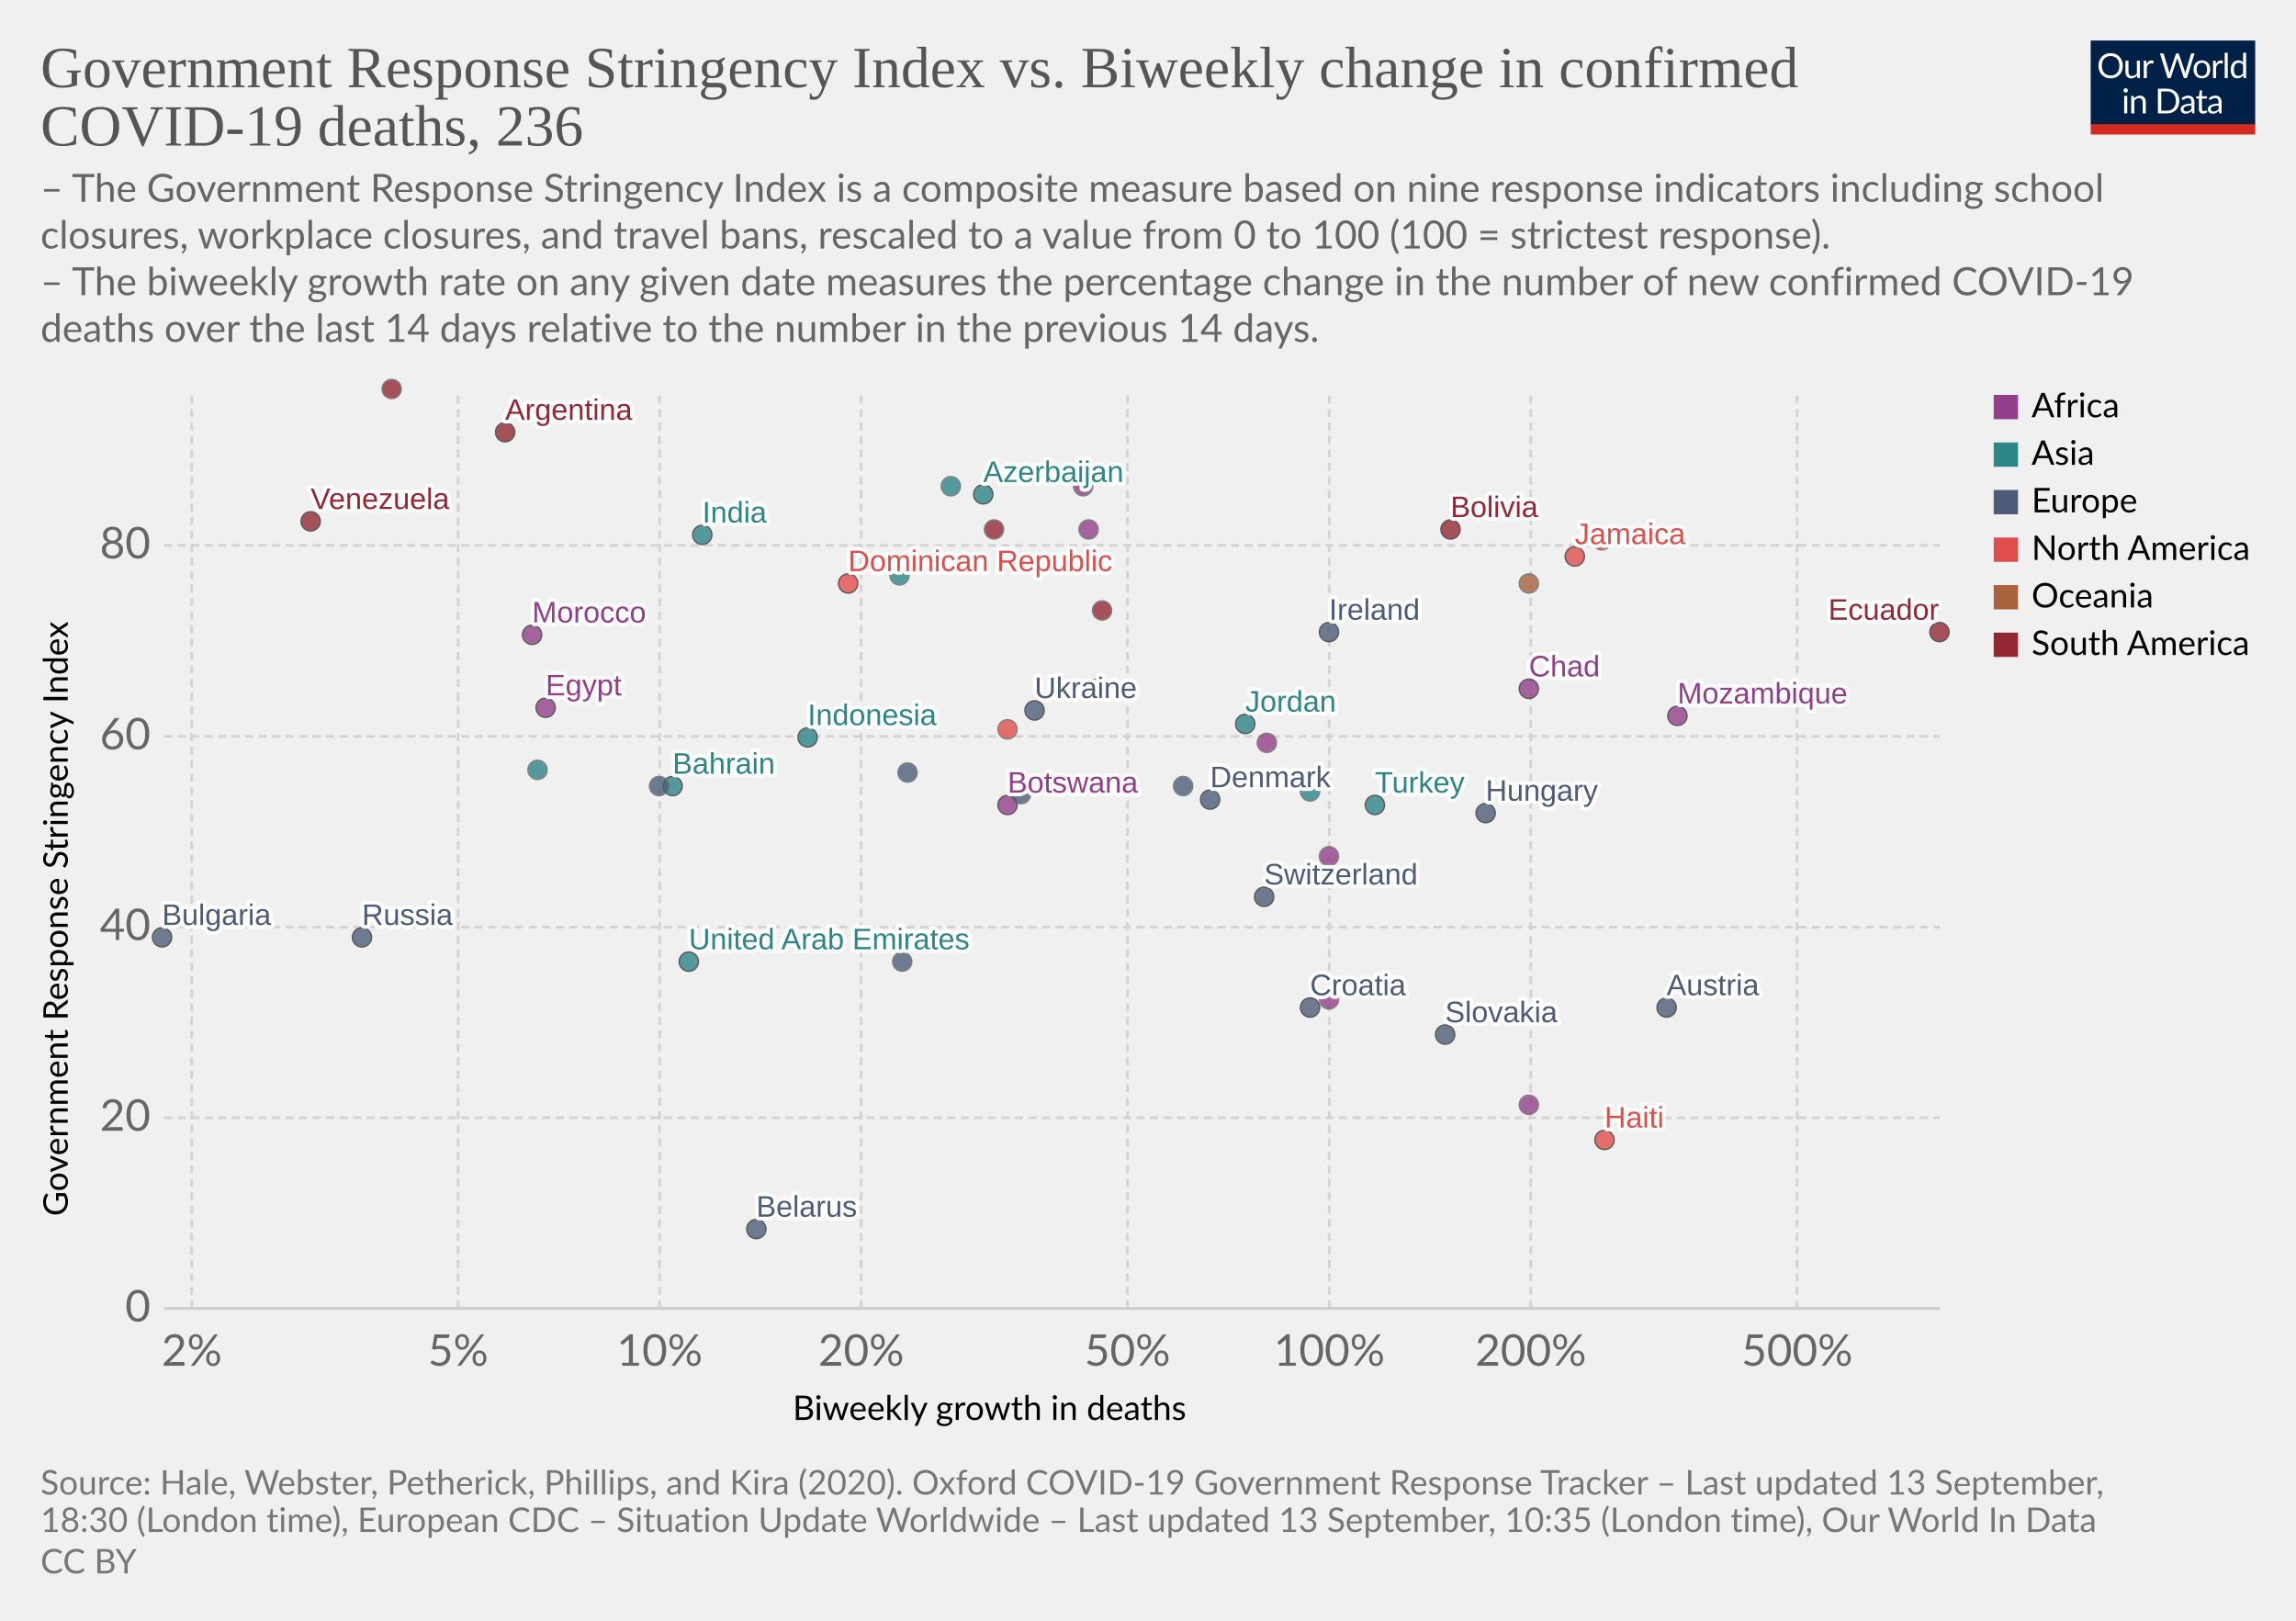
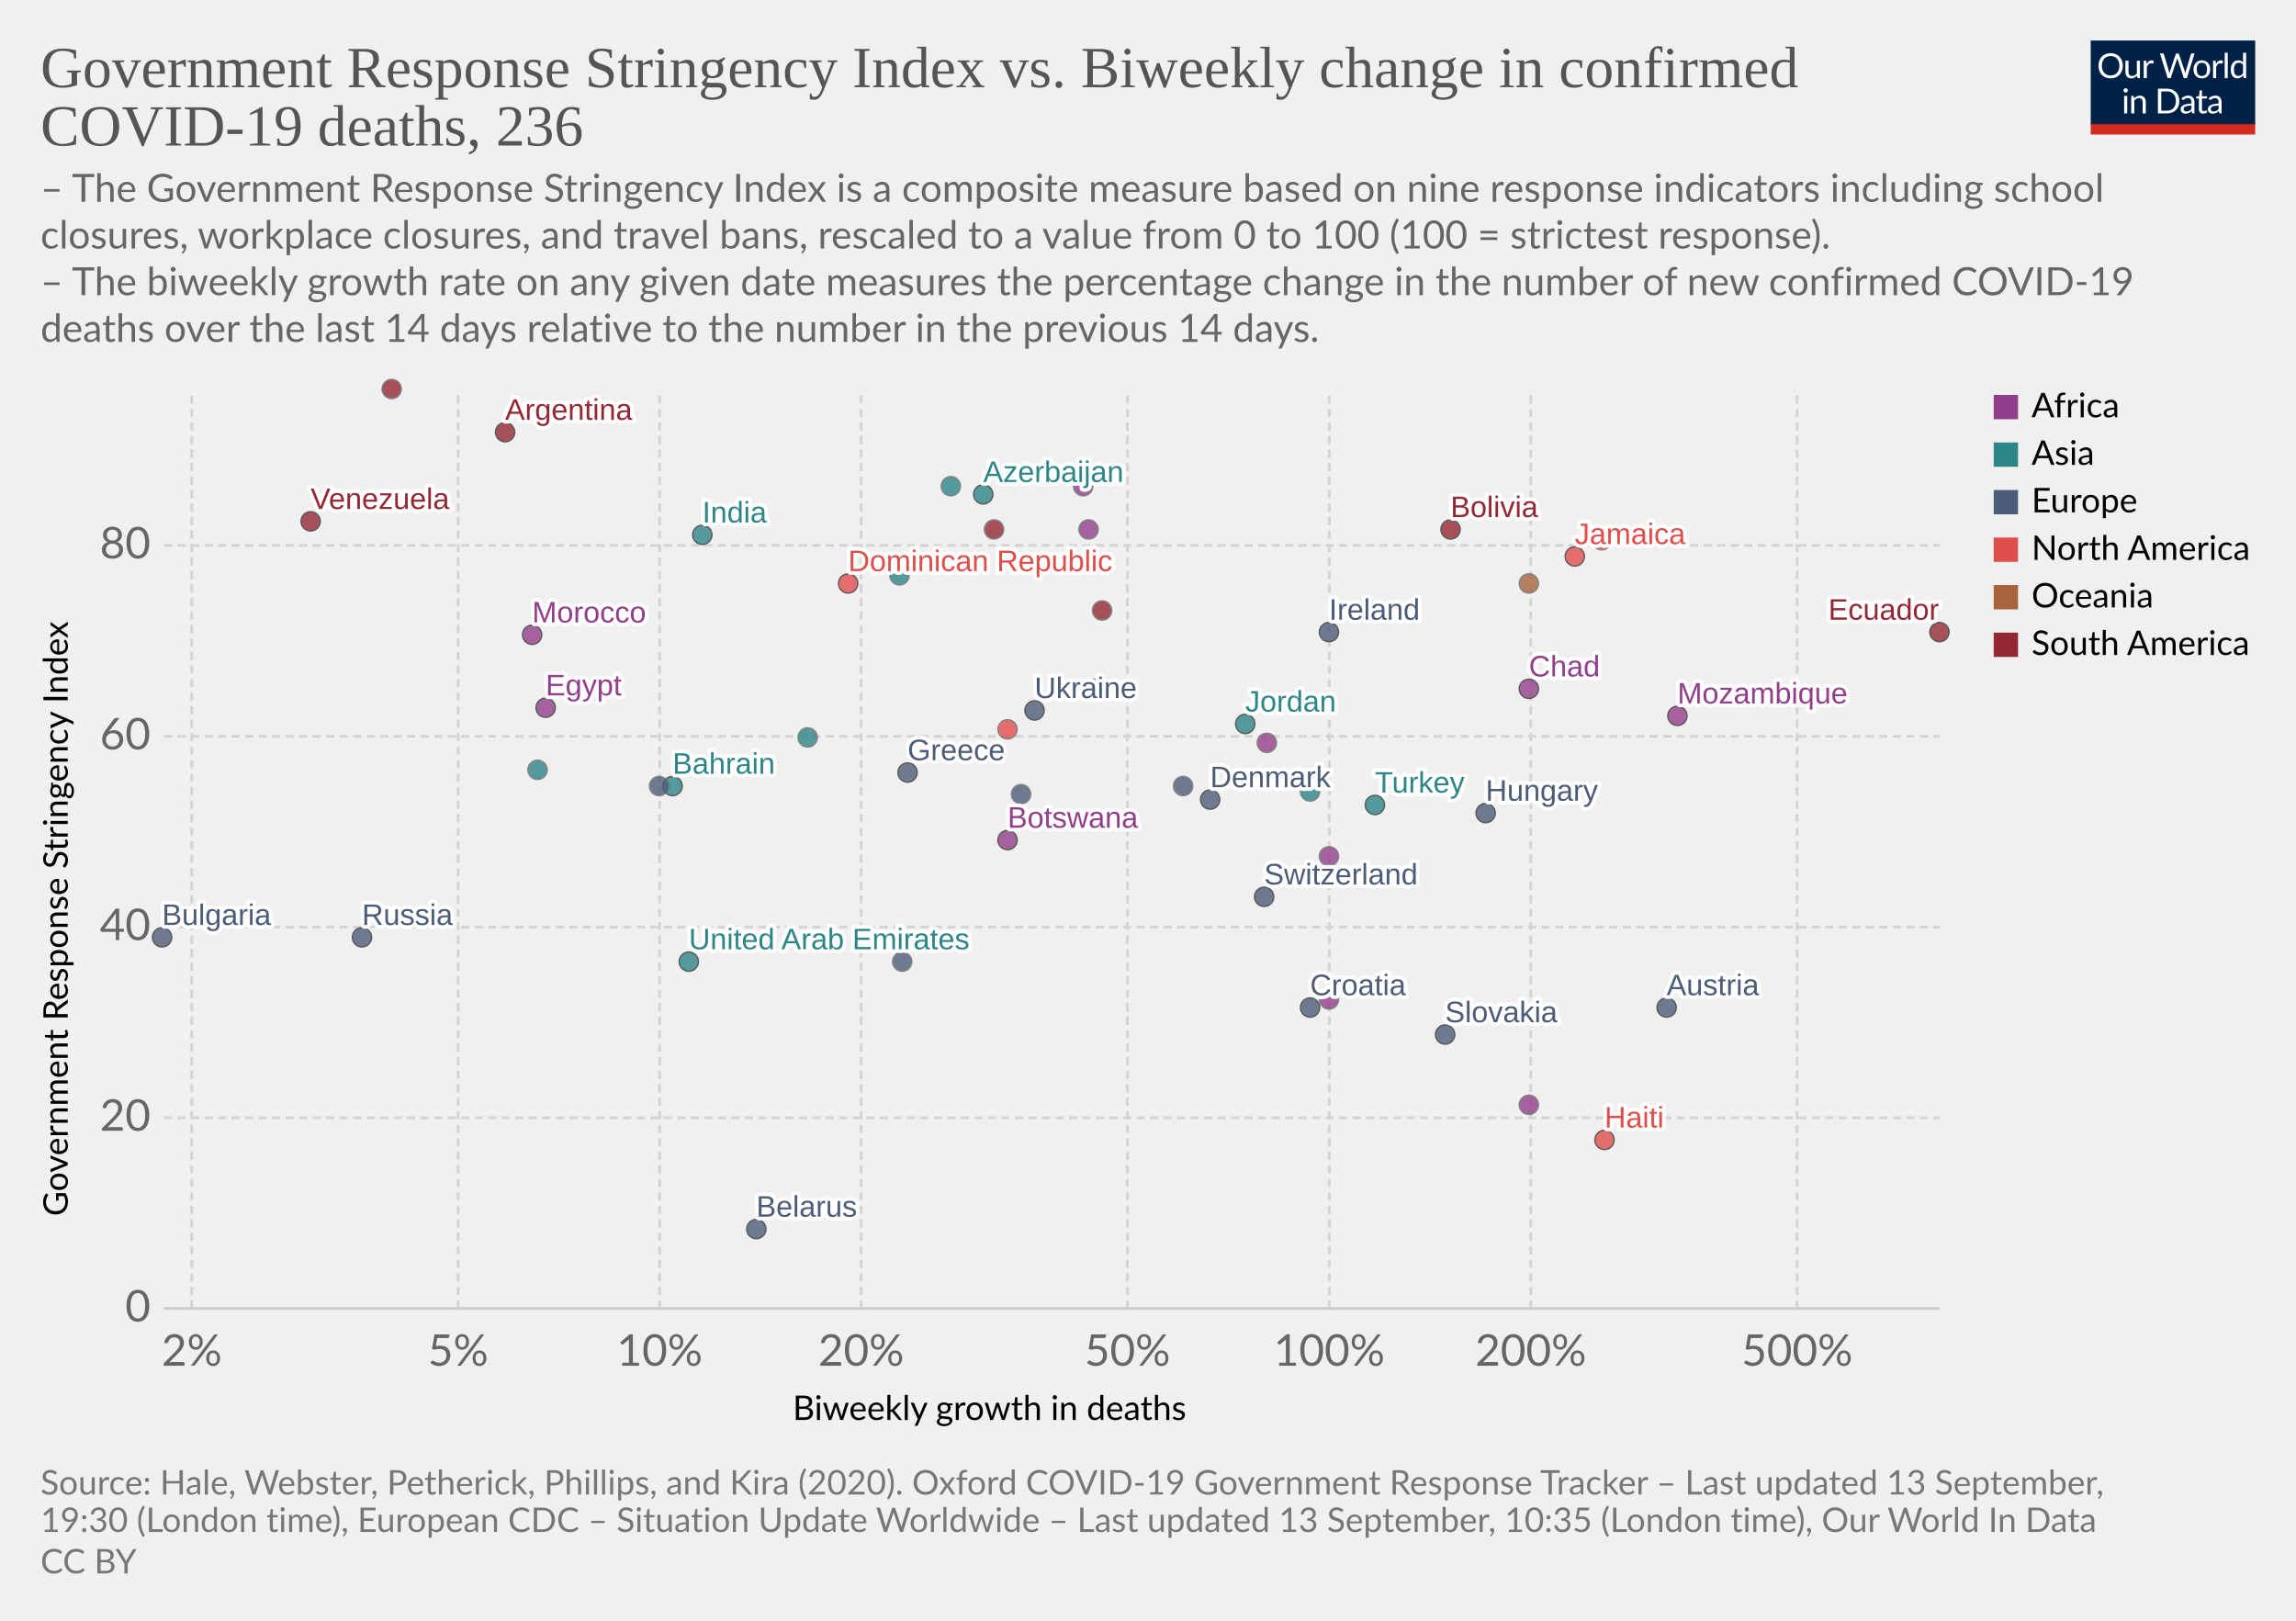
<svg xmlns="http://www.w3.org/2000/svg" version="1.1" style="background-color:#fff;-webkit-font-smoothing:antialiased" width="850" height="600" viewBox="0 0 850 600" font-family="Lato,'Helvetica Neue',Helvetica,Arial,sans-serif" font-size="18" text-rendering="optimizeLegibility">
  <g class="HeaderView">
    <g transform="matrix(.29 0 0 .29 774 15)">
      <svg width="210" height="120" viewBox="0 0 210 120" fill="none">
        <g clip-path="url(#clip0)">
          <path d="M0 0h210v107.89H0V0z" fill="#002147" />
          <path d="M40.98 32.25c0 2.36-.38 4.53-1.12 6.51a14.26 14.26 0 01-8.1 8.4c-1.9.78-4.02 1.17-6.34 1.17a16.6 16.6 0 01-6.33-1.17 14.31 14.31 0 01-8.08-8.4 18.29 18.29 0 01-1.12-6.51c0-2.36.38-4.53 1.12-6.5a14.32 14.32 0 018.07-8.44c1.92-.8 4.03-1.19 6.34-1.19 2.32 0 4.43.4 6.34 1.19 1.92.8 3.56 1.9 4.93 3.34a14.87 14.87 0 013.17 5.1 18.1 18.1 0 011.12 6.5zm-4.38 0c0-1.94-.26-3.68-.8-5.22a10.91 10.91 0 00-2.24-3.89 9.68 9.68 0 00-3.52-2.46 11.95 11.95 0 00-4.62-.86c-1.68 0-3.21.28-4.6.86a9.88 9.88 0 00-3.54 2.46 10.91 10.91 0 00-2.24 3.9c-.53 1.53-.8 3.27-.8 5.2 0 1.94.27 3.68.8 5.22a11.17 11.17 0 002.24 3.9 10.01 10.01 0 003.55 2.44c1.38.56 2.9.83 4.6.83 1.7 0 3.24-.27 4.61-.83a9.8 9.8 0 003.52-2.44 11.17 11.17 0 002.25-3.9c.53-1.54.8-3.28.8-5.21zm26.22-6.54V48H60.5c-.56 0-.9-.27-1.05-.81l-.31-2.4a12.45 12.45 0 01-3.26 2.6c-1.2.64-2.58.96-4.13.96-1.22 0-2.3-.2-3.24-.6a6.52 6.52 0 01-2.33-1.7 7.37 7.37 0 01-1.43-2.67c-.3-1.04-.46-2.2-.46-3.45V25.7h3.91v14.22c0 1.68.38 2.99 1.15 3.91.77.93 1.96 1.39 3.54 1.39 1.16 0 2.24-.27 3.23-.82a10.42 10.42 0 002.8-2.28V25.7h3.91zm8.61 4.47a9.94 9.94 0 012.6-3.56 5.64 5.64 0 013.76-1.3c.47 0 .92.05 1.34.15.44.1.83.27 1.17.49l-.3 2.92c-.09.37-.3.55-.66.55-.2 0-.5-.04-.9-.13a6.21 6.21 0 00-3.24.18c-.54.2-1.03.5-1.47.92-.42.4-.81.9-1.17 1.5-.33.58-.64 1.26-.92 2.02V48H67.7V25.71h2.25c.42 0 .72.08.88.25.16.16.27.44.33.83l.26 3.39zm61.16-13.7L122.75 48h-3.82l-7.99-24.05a21.95 21.95 0 01-.42-1.58 38.36 38.36 0 01-.44 1.58L102.05 48h-3.83L88.4 16.47h3.54c.38 0 .7.1.95.29.26.2.43.43.5.73l6.52 21.9c.1.4.2.83.28 1.28.1.46.2.94.29 1.46l.3-1.46c.12-.47.25-.9.38-1.27l7.41-21.91c.1-.25.26-.48.51-.69.27-.22.58-.33.95-.33h1.23c.38 0 .69.1.92.29.24.2.41.43.53.73l7.4 21.9a28.4 28.4 0 01.68 2.62 29.52 29.52 0 01.52-2.61l6.54-21.91c.07-.27.23-.5.48-.7.27-.21.58-.32.95-.32h3.32zm9.35 8.88c1.63 0 3.1.27 4.4.82a9.43 9.43 0 015.46 5.94c.5 1.4.74 2.98.74 4.73 0 1.76-.25 3.34-.74 4.75a9.43 9.43 0 01-5.46 5.92c-1.3.52-2.77.79-4.4.79-1.64 0-3.12-.27-4.44-.8a9.42 9.42 0 01-3.35-2.3c-.92-1-1.63-2.2-2.13-3.61-.49-1.41-.73-3-.73-4.75s.24-3.33.73-4.73c.5-1.43 1.2-2.64 2.13-3.63a9.4 9.4 0 013.35-2.31c1.32-.55 2.8-.82 4.44-.82zm0 19.89c2.2 0 3.84-.73 4.93-2.2 1.08-1.48 1.63-3.54 1.63-6.18 0-2.66-.55-4.72-1.63-6.2-1.09-1.49-2.73-2.23-4.93-2.23-1.12 0-2.09.2-2.93.57a5.7 5.7 0 00-2.06 1.65 7.5 7.5 0 00-1.24 2.67c-.26 1.04-.4 2.22-.4 3.54 0 2.64.55 4.7 1.64 6.18 1.1 1.47 2.76 2.2 4.99 2.2zm17.97-15.07a9.94 9.94 0 012.6-3.56 5.64 5.64 0 013.76-1.3c.47 0 .91.05 1.34.15.44.1.83.27 1.16.49l-.28 2.92c-.09.37-.31.55-.66.55-.2 0-.5-.04-.9-.13a6.2 6.2 0 00-3.24.18c-.54.2-1.03.5-1.47.92-.43.4-.82.9-1.17 1.5a13.1 13.1 0 00-.92 2.02V48h-3.94V25.71h2.24c.43 0 .72.08.88.25.17.16.28.44.33.83l.27 3.39zm15.04-14.59V48h-3.92V15.6h3.92zm19.55 15.43a6.22 6.22 0 00-2.38-2.05 6.7 6.7 0 00-2.86-.6c-2.07 0-3.66.75-4.77 2.23-1.12 1.48-1.68 3.6-1.68 6.33 0 1.46.13 2.7.38 3.74a7.29 7.29 0 001.1 2.56 4.35 4.35 0 001.78 1.45c.7.3 1.5.46 2.4.46 1.29 0 2.41-.3 3.36-.88a9.6 9.6 0 002.67-2.49V31.02zm3.91-15.43V48h-2.33c-.56 0-.9-.27-1.06-.81l-.35-2.71a12.13 12.13 0 01-3.25 2.77 8.28 8.28 0 01-4.23 1.06 7.31 7.31 0 01-6.14-2.9c-.73-.96-1.3-2.15-1.69-3.57a18.35 18.35 0 01.07-9.48 11.29 11.29 0 011.89-3.7 8.7 8.7 0 017.06-3.34 7.96 7.96 0 016.12 2.62V15.59h3.91zM46.61 70.71V93H42.7V70.71h3.91zm.84-7c0 .39-.08.75-.24 1.09a2.81 2.81 0 01-1.52 1.47 2.67 2.67 0 01-2.16 0 2.9 2.9 0 01-1.45-1.47 2.67 2.67 0 010-2.16c.15-.35.35-.65.6-.9.25-.27.53-.47.85-.62a2.67 2.67 0 012.16 0c.35.15.65.35.9.62.27.25.47.55.62.9.16.34.24.7.24 1.08zm7.97 10.24c.49-.54 1-1.04 1.54-1.48a9.85 9.85 0 013.66-1.84 8.96 8.96 0 015.43.35c.94.4 1.72.97 2.33 1.71a7.36 7.36 0 011.43 2.67c.32 1.04.49 2.19.49 3.45V93h-3.94V78.81c0-1.69-.4-3-1.17-3.92-.76-.93-1.93-1.4-3.5-1.4a6.6 6.6 0 00-3.25.83c-1 .56-1.92 1.31-2.77 2.27V93h-3.94V70.71h2.35c.56 0 .9.28 1.04.82l.3 2.42zm57.7 3.3c0 2.36-.37 4.5-1.11 6.44a14.3 14.3 0 01-3.17 4.98 14.1 14.1 0 01-4.93 3.2c-1.9.76-4.02 1.13-6.33 1.13H85.8V61.47h11.77c2.31 0 4.42.39 6.33 1.15a13.8 13.8 0 018.1 8.18 17.75 17.75 0 011.12 6.45zm-4.37 0c0-1.94-.26-3.67-.8-5.2a10.94 10.94 0 00-2.23-3.87 9.57 9.57 0 00-3.53-2.42 12.23 12.23 0 00-4.61-.83h-7.5v24.62h7.5c1.7 0 3.24-.28 4.61-.84a9.7 9.7 0 003.53-2.4 10.94 10.94 0 002.24-3.87c.53-1.53.8-3.26.8-5.2zm19.8 5.72c-1.8.06-3.34.2-4.62.44-1.26.22-2.3.51-3.1.88-.8.36-1.37.8-1.74 1.3-.35.5-.53 1.05-.53 1.67 0 .58.1 1.1.3 1.52a3 3 0 00.76 1.05c.34.27.73.46 1.17.6.45.11.94.17 1.45.17a7.28 7.28 0 003.5-.81 11.95 11.95 0 002.82-2.2v-4.62zm-12.65-9.11a12.73 12.73 0 013.98-2.66c1.43-.59 3-.88 4.73-.88 1.25 0 2.36.2 3.33.61a6.81 6.81 0 013.94 4.38c.33 1.04.5 2.19.5 3.43V93h-1.74a1.8 1.8 0 01-.88-.18c-.2-.13-.36-.38-.48-.74l-.44-2.12c-.59.55-1.16 1.03-1.72 1.46a9.48 9.48 0 01-3.74 1.7c-.69.15-1.46.23-2.3.23-.87 0-1.69-.12-2.45-.35a5.34 5.34 0 01-3.34-2.93 6.64 6.64 0 01-.49-2.64c0-.88.25-1.72.73-2.53a6.33 6.33 0 012.35-2.17c1.09-.63 2.5-1.15 4.25-1.54 1.75-.41 3.89-.65 6.42-.7v-1.75c0-1.73-.37-3.03-1.12-3.91-.75-.9-1.84-1.34-3.28-1.34-.97 0-1.78.12-2.44.37-.64.23-1.2.5-1.7.81l-1.23.82c-.33.23-.67.35-1 .35-.27 0-.5-.07-.69-.2a2.1 2.1 0 01-.48-.53l-.7-1.25zm27.67 19.5c-1.76 0-3.12-.5-4.07-1.48-.94-.98-1.41-2.4-1.41-4.25V74h-2.68a.9.9 0 01-.6-.2c-.16-.14-.24-.36-.24-.66v-1.56l3.65-.46.9-6.89a.9.9 0 01.29-.52.88.88 0 01.62-.22H142v7.67h6.44V74H142v13.38c0 .94.22 1.63.68 2.09.45.45 1.04.68 1.76.68a3.21 3.21 0 001.85-.53l.55-.35c.16-.12.3-.18.41-.18.2 0 .4.13.55.38l1.15 1.87a7.45 7.45 0 01-2.44 1.5c-.96.35-1.94.52-2.95.52zm19.68-10.4c-1.8.07-3.34.21-4.62.45-1.26.22-2.3.51-3.1.88-.8.36-1.37.8-1.74 1.3-.35.5-.53 1.05-.53 1.67 0 .58.1 1.1.3 1.52.18.42.44.77.76 1.05.34.27.73.46 1.17.6.45.11.94.17 1.45.17a7.3 7.3 0 003.5-.81 12.04 12.04 0 002.82-2.2v-4.62zm-12.65-9.1a12.72 12.72 0 013.99-2.66c1.42-.59 3-.88 4.72-.88 1.25 0 2.36.2 3.33.61a6.81 6.81 0 013.94 4.38c.33 1.04.5 2.19.5 3.43V93h-1.74a1.8 1.8 0 01-.88-.18c-.2-.13-.36-.38-.48-.74l-.44-2.12c-.59.55-1.16 1.03-1.72 1.46a9.48 9.48 0 01-3.74 1.7c-.69.15-1.46.23-2.3.23-.87 0-1.69-.12-2.45-.35a5.33 5.33 0 01-3.34-2.93 6.62 6.62 0 01-.49-2.64c0-.88.25-1.72.73-2.53a6.33 6.33 0 012.35-2.17c1.09-.63 2.5-1.15 4.25-1.54a31.2 31.2 0 016.42-.7v-1.75c0-1.73-.37-3.03-1.12-3.91-.75-.9-1.84-1.34-3.28-1.34-.97 0-1.78.12-2.44.37-.64.23-1.2.5-1.7.81-.46.3-.87.57-1.22.82-.34.23-.68.35-1.02.35-.26 0-.49-.07-.68-.2a1.88 1.88 0 01-.48-.53l-.7-1.25z" fill="#fff" />
          <path fill="#D42B21" d="M0 106.79h210V120H0z" />
        </g>
        <defs>
          <clipPath id="clip0">
            <path fill="#fff" d="M0 0h210v120H0z" />
          </clipPath>
        </defs>
      </svg>
    </g>
    <a href="https://ourworldindata.org/grapher/stringency-index-vs-biweekly-covid-deaths?year=latest&amp;time=latest" target="_blank" font-family="&quot;Playfair Display&quot;,Georgia,&quot;Times New Roman&quot;,serif">
      <text font-size="21.6" x="15" y="32.3" fill="#555">
        <tspan x="15" y="32.28">Government Response Stringency Index vs. Biweekly change in confirmed</tspan>
        <tspan x="15" y="53.88">COVID-19 deaths, 236</tspan>
      </text>
    </a>
    <text font-size="14.4" x="15" y="74.7" fill="#666">
      <tspan x="15" y="74.72">– The Government Response Stringency Index is a composite measure based on nine response indicators including school</tspan>
      <tspan x="15" y="92">closures, workplace closures, and travel bans, rescaled to a value from 0 to 100 (100 = strictest response).</tspan>
      <tspan x="15" y="109.28"> – The biweekly growth rate on any given date measures the percentage change in the number of new confirmed COVID-19</tspan>
      <tspan x="15" y="126.56">deaths over the last 14 days relative to the number in the previous 14 days.</tspan>
    </text>
  </g>
  <g class="ScatterPlot">
    <g class="DualAxisView">
      <g class="HorizontalAxis">
        <text font-size="12.6" x="293.5" y="525.7">
          <tspan x="293.47" y="525.68">Biweekly growth in deaths</tspan>
        </text>
        <text x="71" y="505.6" fill="#666" text-anchor="middle" font-size="16.2">2%</text>
        <text x="169.6" y="505.6" fill="#666" text-anchor="middle" font-size="16.2">5%</text>
        <text x="244.2" y="505.6" fill="#666" text-anchor="middle" font-size="16.2">10%</text>
        <text x="318.8" y="505.6" fill="#666" text-anchor="middle" font-size="16.2">20%</text>
        <text x="417.4" y="505.6" fill="#666" text-anchor="middle" font-size="16.2">50%</text>
        <text x="492.1" y="505.6" fill="#666" text-anchor="middle" font-size="16.2">100%</text>
        <text x="566.7" y="505.6" fill="#666" text-anchor="middle" font-size="16.2">200%</text>
        <text x="665.3" y="505.6" fill="#666" text-anchor="middle" font-size="16.2">500%</text>
      </g>
      <g class="VerticalAxis">
        <text font-size="12.6" x="-450.2" y="25.1" transform="rotate(-90)">
          <tspan x="-450.2" y="25.08">Government Response Stringency Index</tspan>
        </text>
        <text x="55.74" y="484.4" fill="#666" dominant-baseline="middle" text-anchor="end" font-size="16.2">0</text>
        <text x="55.74" y="413.8" fill="#666" dominant-baseline="middle" text-anchor="end" font-size="16.2">20</text>
        <text x="55.74" y="343.2" fill="#666" dominant-baseline="middle" text-anchor="end" font-size="16.2">40</text>
        <text x="55.74" y="272.6" fill="#666" dominant-baseline="middle" text-anchor="end" font-size="16.2">60</text>
        <text x="55.74" y="201.9" fill="#666" dominant-baseline="middle" text-anchor="end" font-size="16.2">80</text>
      </g>
      <g class="AxisGridLines horizontalLines">
        <path stroke="#ccc" d="M60.74 484.4h657.35" />
        <path stroke="#d3d3d3" stroke-dasharray="3,2" d="M60.74 413.8h657.35M60.74 343.2h657.35M60.74 272.6h657.35M60.74 201.9h657.35" />
      </g>
      <g class="AxisGridLines verticalLines" stroke="#d3d3d3" stroke-dasharray="3,2">
        <path d="M71 484.4v-340M169.6 484.4v-340M244.2 484.4v-340M318.8 484.4v-340M417.4 484.4v-340M492.1 484.4v-340M566.7 484.4v-340M665.3 484.4v-340" />
      </g>
    </g>
    <g class="PointsWithLabels clickable" clip-path="url(#a)" font-family="Arial, sans-serif">
      <path fill="rgba(255,255,255,0)" d="M60.74 144.4h657.35v340H60.74z" />
      <defs>
        <clipPath id="a">
          <path d="M50.74 134.4h677.35v360H50.74z" />
        </clipPath>
      </defs>
      <g class="key-United-Arab-Emirates_0">
        <circle cx="255" cy="356" r="3.57" fill="#2D8587" opacity=".8" stroke="#333" stroke-width=".5" />
      </g>
      <g class="key-Argentina_0">
        <circle cx="187" cy="160" r="3.57" fill="#932834" opacity=".8" stroke="#333" stroke-width=".5" />
      </g>
      <g class="key-Austria_0">
        <circle cx="617" cy="373" r="3.57" fill="#4C5C78" opacity=".8" stroke="#333" stroke-width=".5" />
      </g>
      <g class="key-Azerbaijan_0">
        <circle cx="364" cy="183" r="3.57" fill="#2D8587" opacity=".8" stroke="#333" stroke-width=".5" />
      </g>
      <g class="key-Bulgaria_0">
        <circle cx="60" cy="347" r="3.57" fill="#4C5C78" opacity=".8" stroke="#333" stroke-width=".5" />
      </g>
      <g class="key-Bahrain_0">
        <circle cx="249" cy="291" r="3.57" fill="#2D8587" opacity=".8" stroke="#333" stroke-width=".5" />
      </g>
      <g class="key-Belarus_0">
        <circle cx="280" cy="455" r="3.57" fill="#4C5C78" opacity=".8" stroke="#333" stroke-width=".5" />
      </g>
      <g class="key-Bolivia_0">
        <circle cx="537" cy="196" r="3.57" fill="#932834" opacity=".8" stroke="#333" stroke-width=".5" />
      </g>
      <g class="key-Botswana_0">
-         <circle cx="373" cy="298" r="3.57" fill="#923E8B" opacity=".8" stroke="#333" stroke-width=".5" />
+         <circle cx="373" cy="311" r="3.57" fill="#923E8B" opacity=".8" stroke="#333" stroke-width=".5" />
      </g>
      <g class="key-Switzerland_0">
        <circle cx="468" cy="332" r="3.57" fill="#4C5C78" opacity=".8" stroke="#333" stroke-width=".5" />
      </g>
      <g class="key-Czech-Republic_0">
        <circle cx="334" cy="356" r="3.57" fill="#4C5C78" opacity=".8" stroke="#666" stroke-width=".5" />
      </g>
      <g class="key-Ukraine_0">
        <circle cx="383" cy="263" r="3.57" fill="#4C5C78" opacity=".8" stroke="#333" stroke-width=".5" />
      </g>
      <g class="key-Moldova_0">
        <circle cx="378" cy="294" r="3.57" fill="#4C5C78" opacity=".8" stroke="#666" stroke-width=".5" />
      </g>
      <g class="key-Paraguay_0">
        <circle cx="368" cy="196" r="3.57" fill="#932834" opacity=".8" stroke="#666" stroke-width=".5" />
      </g>
      <g class="key-Albania_0">
        <circle cx="244" cy="291" r="3.57" fill="#4C5C78" opacity=".8" stroke="#666" stroke-width=".5" />
      </g>
      <g class="key-Jamaica_0">
        <circle cx="583" cy="206" r="3.57" fill="#E04E4B" opacity=".8" stroke="#333" stroke-width=".5" />
      </g>
      <g class="key-Turkey_0">
        <circle cx="509" cy="298" r="3.57" fill="#2D8587" opacity=".8" stroke="#333" stroke-width=".5" />
      </g>
      <g class="key-Aruba_0">
        <circle cx="373" cy="270" r="3.57" fill="#E04E4B" opacity=".8" stroke="#666" stroke-width=".5" />
      </g>
      <g class="key-Trinidad-and-Tobago_0">
        <circle cx="593" cy="200" r="3.57" fill="#E04E4B" opacity=".8" stroke="#666" stroke-width=".5" />
      </g>
      <g class="key-Denmark_0">
        <circle cx="448" cy="296" r="3.57" fill="#4C5C78" opacity=".8" stroke="#333" stroke-width=".5" />
      </g>
      <g class="key-Dominican-Republic_0">
        <circle cx="314" cy="216" r="3.57" fill="#E04E4B" opacity=".8" stroke="#333" stroke-width=".5" />
      </g>
      <g class="key-Ecuador_0">
        <circle cx="718" cy="234" r="3.57" fill="#932834" opacity=".8" stroke="#333" stroke-width=".5" />
      </g>
      <g class="key-Egypt_0">
        <circle cx="202" cy="262" r="3.57" fill="#923E8B" opacity=".8" stroke="#333" stroke-width=".5" />
      </g>
      <g class="key-Greece_0">
-         <circle cx="336" cy="286" r="3.57" fill="#4C5C78" opacity=".8" stroke="#666" stroke-width=".5" />
+         <circle cx="336" cy="286" r="3.57" fill="#4C5C78" opacity=".8" stroke="#333" stroke-width=".5" />
      </g>
      <g class="key-Guyana_0">
        <circle cx="408" cy="226" r="3.57" fill="#932834" opacity=".8" stroke="#666" stroke-width=".5" />
      </g>
      <g class="key-Croatia_0">
        <circle cx="485" cy="373" r="3.57" fill="#4C5C78" opacity=".8" stroke="#333" stroke-width=".5" />
      </g>
      <g class="key-Hungary_0">
        <circle cx="550" cy="301" r="3.57" fill="#4C5C78" opacity=".8" stroke="#333" stroke-width=".5" />
      </g>
      <g class="key-Indonesia_0">
-         <circle cx="299" cy="273" r="3.57" fill="#2D8587" opacity=".8" stroke="#333" stroke-width=".5" />
+         <circle cx="299" cy="273" r="3.57" fill="#2D8587" opacity=".8" stroke="#666" stroke-width=".5" />
      </g>
      <g class="key-India_0">
        <circle cx="260" cy="198" r="3.57" fill="#2D8587" opacity=".8" stroke="#333" stroke-width=".5" />
      </g>
      <g class="key-Ireland_0">
        <circle cx="492" cy="234" r="3.57" fill="#4C5C78" opacity=".8" stroke="#333" stroke-width=".5" />
      </g>
      <g class="key-Italy_0">
        <circle cx="438" cy="291" r="3.57" fill="#4C5C78" opacity=".8" stroke="#666" stroke-width=".5" />
      </g>
      <g class="key-Russia_0">
        <circle cx="134" cy="347" r="3.57" fill="#4C5C78" opacity=".8" stroke="#333" stroke-width=".5" />
      </g>
      <g class="key-Slovakia_0">
        <circle cx="535" cy="383" r="3.57" fill="#4C5C78" opacity=".8" stroke="#333" stroke-width=".5" />
      </g>
      <g class="key-Uganda_0">
        <circle cx="403" cy="196" r="3.57" fill="#923E8B" opacity=".8" stroke="#666" stroke-width=".5" />
      </g>
      <g class="key-Venezuela_0">
        <circle cx="115" cy="193" r="3.57" fill="#932834" opacity=".8" stroke="#333" stroke-width=".5" />
      </g>
      <g class="key-Morocco_0">
        <circle cx="197" cy="235" r="3.57" fill="#923E8B" opacity=".8" stroke="#333" stroke-width=".5" />
      </g>
      <g class="key-Haiti_0">
        <circle cx="594" cy="422" r="3.57" fill="#E04E4B" opacity=".8" stroke="#333" stroke-width=".5" />
      </g>
      <g class="key-Chad_0">
        <circle cx="566" cy="255" r="3.57" fill="#923E8B" opacity=".8" stroke="#333" stroke-width=".5" />
      </g>
      <g class="key-Mozambique_0">
        <circle cx="621" cy="265" r="3.57" fill="#923E8B" opacity=".8" stroke="#333" stroke-width=".5" />
      </g>
      <g class="key-Libya_0">
        <circle cx="401" cy="180" r="3.57" fill="#923E8B" opacity=".8" stroke="#666" stroke-width=".5" />
      </g>
      <g class="key-Mali_0">
        <circle cx="492" cy="317" r="3.57" fill="#923E8B" opacity=".8" stroke="#666" stroke-width=".5" />
      </g>
      <g class="key-Sierra-Leone_0">
        <circle cx="492" cy="370" r="3.57" fill="#923E8B" opacity=".8" stroke="#666" stroke-width=".5" />
      </g>
      <g class="key-Jordan_0">
        <circle cx="461" cy="268" r="3.57" fill="#2D8587" opacity=".8" stroke="#333" stroke-width=".5" />
      </g>
      <g class="key-South-Korea_0">
        <circle cx="485" cy="293" r="3.57" fill="#2D8587" opacity=".8" stroke="#666" stroke-width=".5" />
      </g>
      <g class="key-Lebanon_0">
        <circle cx="405" cy="255" r="3.57" fill="#2D8587" opacity=".8" stroke="#666" stroke-width=".5" />
      </g>
      <g class="key-Nigeria_0">
        <circle cx="469" cy="275" r="3.57" fill="#923E8B" opacity=".8" stroke="#666" stroke-width=".5" />
      </g>
      <g class="key-Nepal_0">
        <circle cx="333" cy="213" r="3.57" fill="#2D8587" opacity=".8" stroke="#666" stroke-width=".5" />
      </g>
      <g class="key-Oman_0">
        <circle cx="352" cy="180" r="3.57" fill="#2D8587" opacity=".8" stroke="#666" stroke-width=".5" />
      </g>
      <g class="key-Philippines_0">
        <circle cx="199" cy="285" r="3.57" fill="#2D8587" opacity=".8" stroke="#666" stroke-width=".5" />
      </g>
      <g class="key-Mauritania_0">
        <circle cx="566" cy="409" r="3.57" fill="#923E8B" opacity=".8" stroke="#666" stroke-width=".5" />
      </g>
      <g class="key-Suriname_0">
        <circle cx="145" cy="144" r="3.57" fill="#932834" opacity=".8" stroke="#666" stroke-width=".5" />
      </g>
      <g class="key-Guam_0">
        <circle cx="566" cy="216" r="3.57" fill="#A8633C" opacity=".8" stroke="#666" stroke-width=".5" />
      </g>
      <g class="backgroundLabels" fill="#333" font-size="11" font-weight="400">
        <text x="255" y="351.43" fill="#fff" stroke="#fff" stroke-linecap="round" stroke-linejoin="round" stroke-width=".25em">United Arab Emirates</text>
        <text x="255" y="351.43" fill="#2D8587">United Arab Emirates</text>
        <text x="187" y="155.43" fill="#fff" stroke="#fff" stroke-linecap="round" stroke-linejoin="round" stroke-width=".25em">Argentina</text>
        <text x="187" y="155.43" fill="#932834">Argentina</text>
        <text x="617" y="368.43" fill="#fff" stroke="#fff" stroke-linecap="round" stroke-linejoin="round" stroke-width=".25em">Austria</text>
        <text x="617" y="368.43" fill="#4C5C78">Austria</text>
        <text x="364" y="178.43" fill="#fff" stroke="#fff" stroke-linecap="round" stroke-linejoin="round" stroke-width=".25em">Azerbaijan</text>
        <text x="364" y="178.43" fill="#2D8587">Azerbaijan</text>
        <text x="60" y="342.43" fill="#fff" stroke="#fff" stroke-linecap="round" stroke-linejoin="round" stroke-width=".25em">Bulgaria</text>
        <text x="60" y="342.43" fill="#4C5C78">Bulgaria</text>
        <text x="249" y="286.43" fill="#fff" stroke="#fff" stroke-linecap="round" stroke-linejoin="round" stroke-width=".25em">Bahrain</text>
        <text x="249" y="286.43" fill="#2D8587">Bahrain</text>
        <text x="280" y="450.43" fill="#fff" stroke="#fff" stroke-linecap="round" stroke-linejoin="round" stroke-width=".25em">Belarus</text>
        <text x="280" y="450.43" fill="#4C5C78">Belarus</text>
        <text x="537" y="191.43" fill="#fff" stroke="#fff" stroke-linecap="round" stroke-linejoin="round" stroke-width=".25em">Bolivia</text>
        <text x="537" y="191.43" fill="#932834">Bolivia</text>
-         <text x="373" y="293.43" fill="#fff" stroke="#fff" stroke-linecap="round" stroke-linejoin="round" stroke-width=".25em">Botswana</text>
-         <text x="373" y="293.43" fill="#923E8B">Botswana</text>
+         <text x="373" y="306.43" fill="#fff" stroke="#fff" stroke-linecap="round" stroke-linejoin="round" stroke-width=".25em">Botswana</text>
+         <text x="373" y="306.43" fill="#923E8B">Botswana</text>
        <text x="468" y="327.43" fill="#fff" stroke="#fff" stroke-linecap="round" stroke-linejoin="round" stroke-width=".25em">Switzerland</text>
        <text x="468" y="327.43" fill="#4C5C78">Switzerland</text>
        <text x="383" y="258.43" fill="#fff" stroke="#fff" stroke-linecap="round" stroke-linejoin="round" stroke-width=".25em">Ukraine</text>
        <text x="383" y="258.43" fill="#4C5C78">Ukraine</text>
        <text x="583" y="201.43" fill="#fff" stroke="#fff" stroke-linecap="round" stroke-linejoin="round" stroke-width=".25em">Jamaica</text>
        <text x="583" y="201.43" fill="#E04E4B">Jamaica</text>
        <text x="509" y="293.43" fill="#fff" stroke="#fff" stroke-linecap="round" stroke-linejoin="round" stroke-width=".25em">Turkey</text>
        <text x="509" y="293.43" fill="#2D8587">Turkey</text>
        <text x="448" y="291.43" fill="#fff" stroke="#fff" stroke-linecap="round" stroke-linejoin="round" stroke-width=".25em">Denmark</text>
        <text x="448" y="291.43" fill="#4C5C78">Denmark</text>
        <text x="314" y="211.43" fill="#fff" stroke="#fff" stroke-linecap="round" stroke-linejoin="round" stroke-width=".25em">Dominican Republic</text>
        <text x="314" y="211.43" fill="#E04E4B">Dominican Republic</text>
        <text x="676.86" y="229.43" fill="#fff" stroke="#fff" stroke-linecap="round" stroke-linejoin="round" stroke-width=".25em">Ecuador</text>
        <text x="676.86" y="229.43" fill="#932834">Ecuador</text>
        <text x="202" y="257.43" fill="#fff" stroke="#fff" stroke-linecap="round" stroke-linejoin="round" stroke-width=".25em">Egypt</text>
        <text x="202" y="257.43" fill="#923E8B">Egypt</text>
+         <text x="336" y="281.43" fill="#fff" stroke="#fff" stroke-linecap="round" stroke-linejoin="round" stroke-width=".25em">Greece</text>
+         <text x="336" y="281.43" fill="#4C5C78">Greece</text>
        <text x="485" y="368.43" fill="#fff" stroke="#fff" stroke-linecap="round" stroke-linejoin="round" stroke-width=".25em">Croatia</text>
        <text x="485" y="368.43" fill="#4C5C78">Croatia</text>
        <text x="550" y="296.43" fill="#fff" stroke="#fff" stroke-linecap="round" stroke-linejoin="round" stroke-width=".25em">Hungary</text>
        <text x="550" y="296.43" fill="#4C5C78">Hungary</text>
-         <text x="299" y="268.43" fill="#fff" stroke="#fff" stroke-linecap="round" stroke-linejoin="round" stroke-width=".25em">Indonesia</text>
-         <text x="299" y="268.43" fill="#2D8587">Indonesia</text>
        <text x="260" y="193.43" fill="#fff" stroke="#fff" stroke-linecap="round" stroke-linejoin="round" stroke-width=".25em">India</text>
        <text x="260" y="193.43" fill="#2D8587">India</text>
        <text x="492" y="229.43" fill="#fff" stroke="#fff" stroke-linecap="round" stroke-linejoin="round" stroke-width=".25em">Ireland</text>
        <text x="492" y="229.43" fill="#4C5C78">Ireland</text>
        <text x="134" y="342.43" fill="#fff" stroke="#fff" stroke-linecap="round" stroke-linejoin="round" stroke-width=".25em">Russia</text>
        <text x="134" y="342.43" fill="#4C5C78">Russia</text>
        <text x="535" y="378.43" fill="#fff" stroke="#fff" stroke-linecap="round" stroke-linejoin="round" stroke-width=".25em">Slovakia</text>
        <text x="535" y="378.43" fill="#4C5C78">Slovakia</text>
        <text x="115" y="188.43" fill="#fff" stroke="#fff" stroke-linecap="round" stroke-linejoin="round" stroke-width=".25em">Venezuela</text>
        <text x="115" y="188.43" fill="#932834">Venezuela</text>
        <text x="197" y="230.43" fill="#fff" stroke="#fff" stroke-linecap="round" stroke-linejoin="round" stroke-width=".25em">Morocco</text>
        <text x="197" y="230.43" fill="#923E8B">Morocco</text>
        <text x="594" y="417.43" fill="#fff" stroke="#fff" stroke-linecap="round" stroke-linejoin="round" stroke-width=".25em">Haiti</text>
        <text x="594" y="417.43" fill="#E04E4B">Haiti</text>
        <text x="566" y="250.43" fill="#fff" stroke="#fff" stroke-linecap="round" stroke-linejoin="round" stroke-width=".25em">Chad</text>
        <text x="566" y="250.43" fill="#923E8B">Chad</text>
        <text x="621" y="260.43" fill="#fff" stroke="#fff" stroke-linecap="round" stroke-linejoin="round" stroke-width=".25em">Mozambique</text>
        <text x="621" y="260.43" fill="#923E8B">Mozambique</text>
        <text x="461" y="263.43" fill="#fff" stroke="#fff" stroke-linecap="round" stroke-linejoin="round" stroke-width=".25em">Jordan</text>
        <text x="461" y="263.43" fill="#2D8587">Jordan</text>
      </g>
    </g>
    <g class="ScatterColorLegend clickable" cursor="pointer">
      <g class="legendMark">
        <path fill="#923E8B" d="M738.09 146.2h9v9h-9z" />
        <text font-size="12.6" x="752.1" y="154.5">
          <tspan x="752.09" y="154.48">Africa</tspan>
        </text>
      </g>
      <g class="legendMark">
        <path fill="#2D8587" d="M738.09 163.8h9v9h-9z" />
        <text font-size="12.6" x="752.1" y="172.1">
          <tspan x="752.09" y="172.08">Asia</tspan>
        </text>
      </g>
      <g class="legendMark">
        <path fill="#4C5C78" d="M738.09 181.4h9v9h-9z" />
        <text font-size="12.6" x="752.1" y="189.7">
          <tspan x="752.09" y="189.68">Europe</tspan>
        </text>
      </g>
      <g class="legendMark">
        <path fill="#E04E4B" d="M738.09 199h9v9h-9z" />
        <text font-size="12.6" x="752.1" y="207.3">
          <tspan x="752.09" y="207.28">North America</tspan>
        </text>
      </g>
      <g class="legendMark">
        <path fill="#A8633C" d="M738.09 216.6h9v9h-9z" />
        <text font-size="12.6" x="752.1" y="224.9">
          <tspan x="752.09" y="224.88">Oceania</tspan>
        </text>
      </g>
      <g class="legendMark">
        <path fill="#932834" d="M738.09 234.2h9v9h-9z" />
        <text font-size="12.6" x="752.1" y="242.5">
          <tspan x="752.09" y="242.48">South America</tspan>
        </text>
      </g>
    </g>
  </g>
  <g class="SourcesFooter" fill="#777">
    <g class="clickable" fill="#777">
      <text font-size="12.6" x="15" y="553.3">
        <tspan x="15" y="553.28">Source: Hale, Webster, Petherick, Phillips, and Kira (2020). Oxford COVID-19 Government Response Tracker – Last updated 13 September,</tspan>
-         <tspan x="15" y="567.14">18:30 (London time), European CDC – Situation Update Worldwide – Last updated 13 September, 10:35 (London time), Our World In Data</tspan>
+         <tspan x="15" y="567.14">19:30 (London time), European CDC – Situation Update Worldwide – Last updated 13 September, 10:35 (London time), Our World In Data</tspan>
      </text>
    </g>
    <text font-size="12.6" x="15" y="582.5">
      <tspan x="15" y="582.48">
        <a class="cclogo" href="http://creativecommons.org/licenses/by/4.0/deed.en_US" target="_blank" fill="#777">CC BY</a>
      </tspan>
    </text>
  </g>
</svg>
